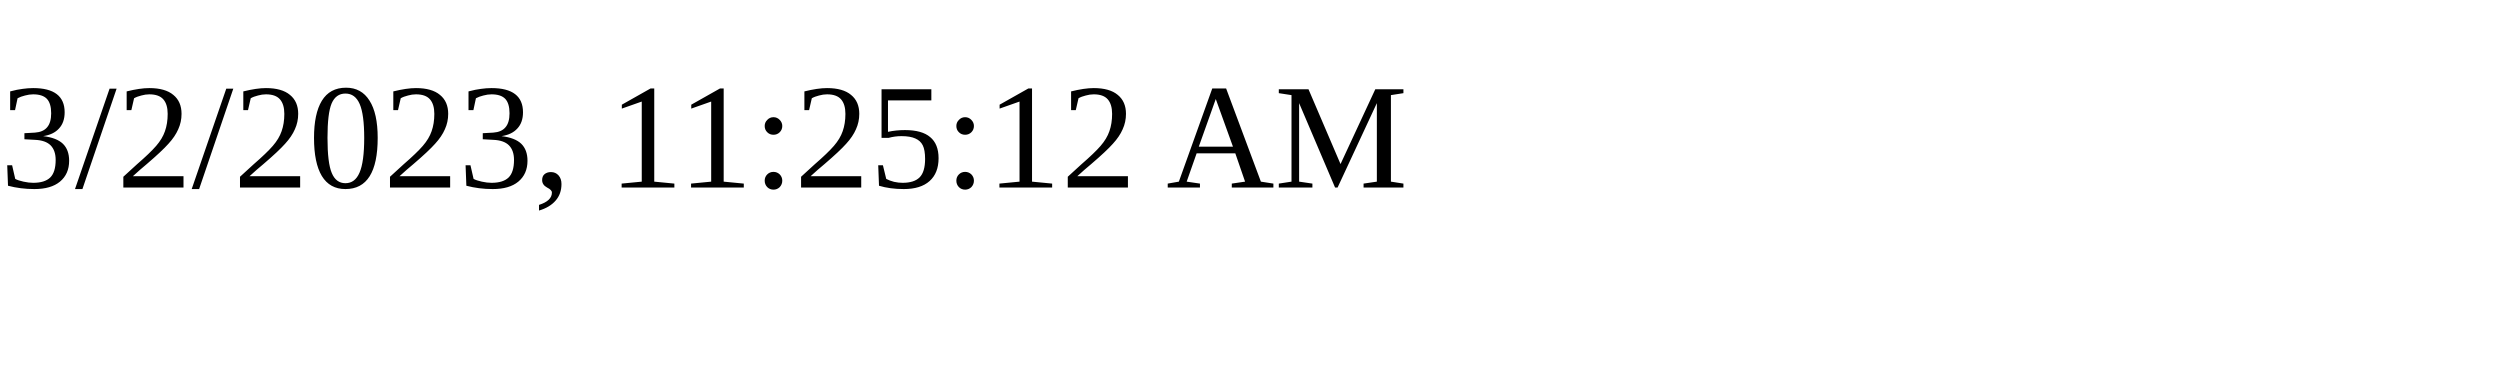
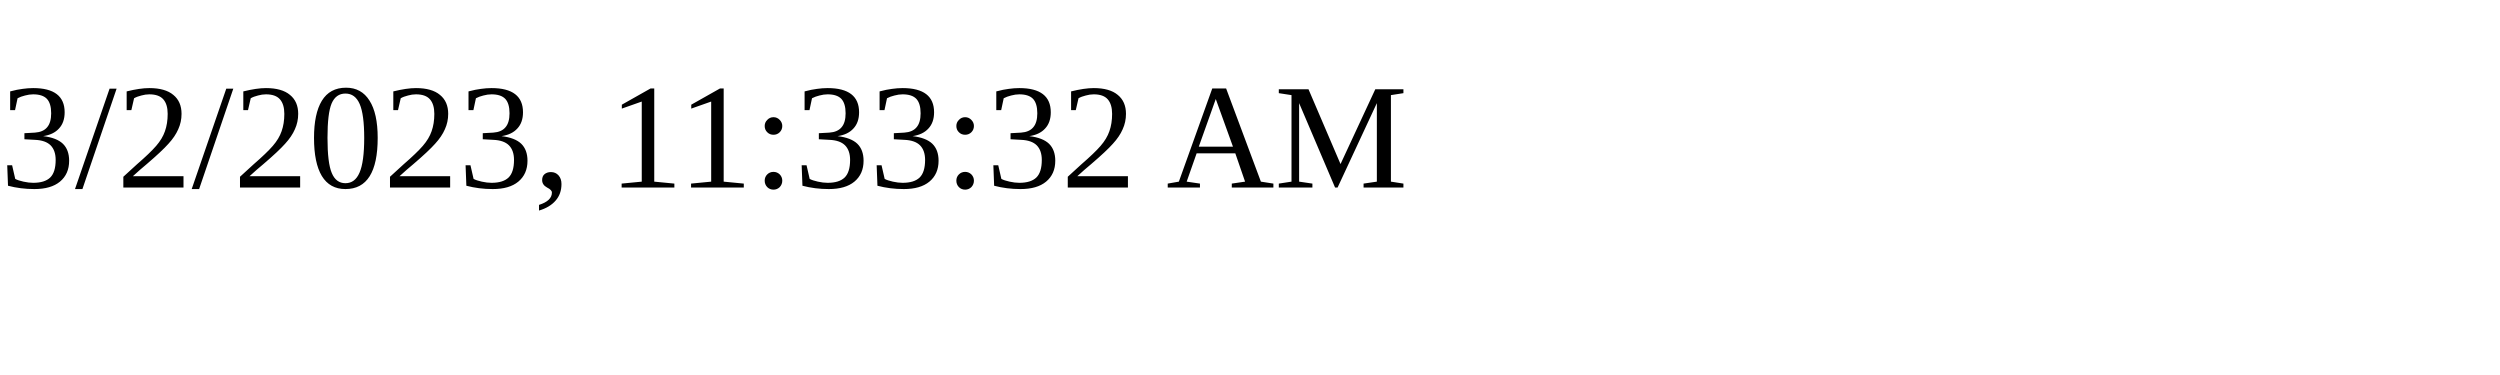
<svg xmlns="http://www.w3.org/2000/svg" height="30" width="200">
-   <text x="0" y="15">3/2/2023, 11:25:12 AM</text>
+   <text x="0" y="15">3/2/2023, 11:33:32 AM</text>
</svg>
